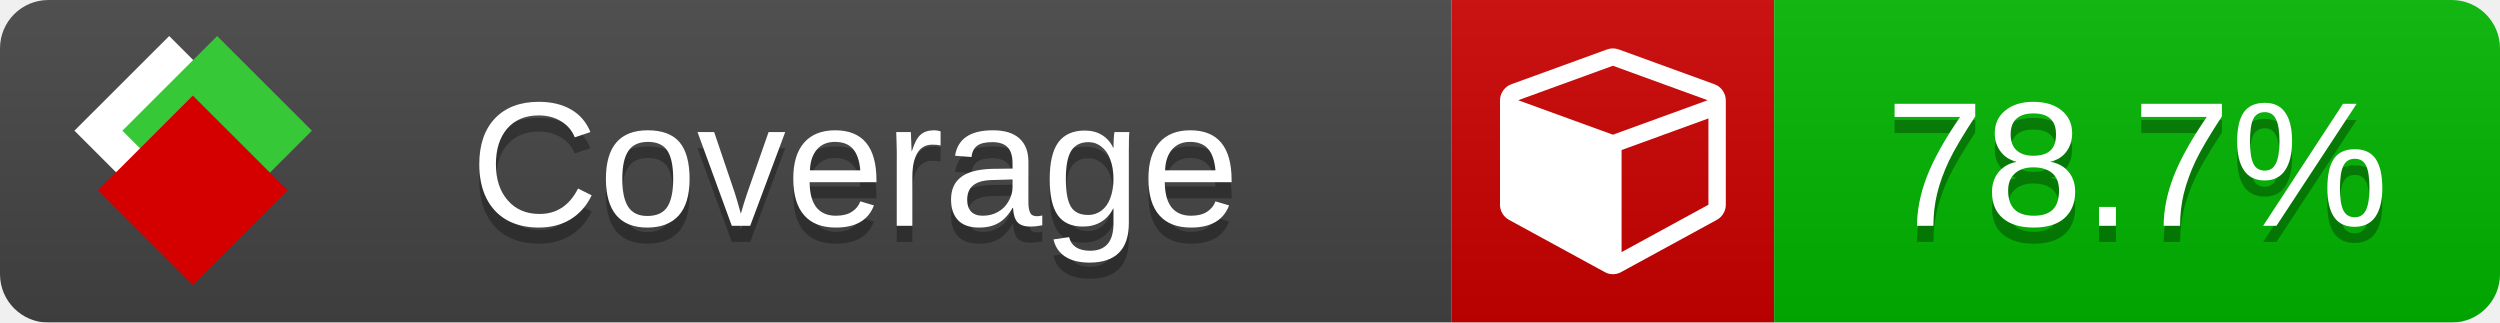
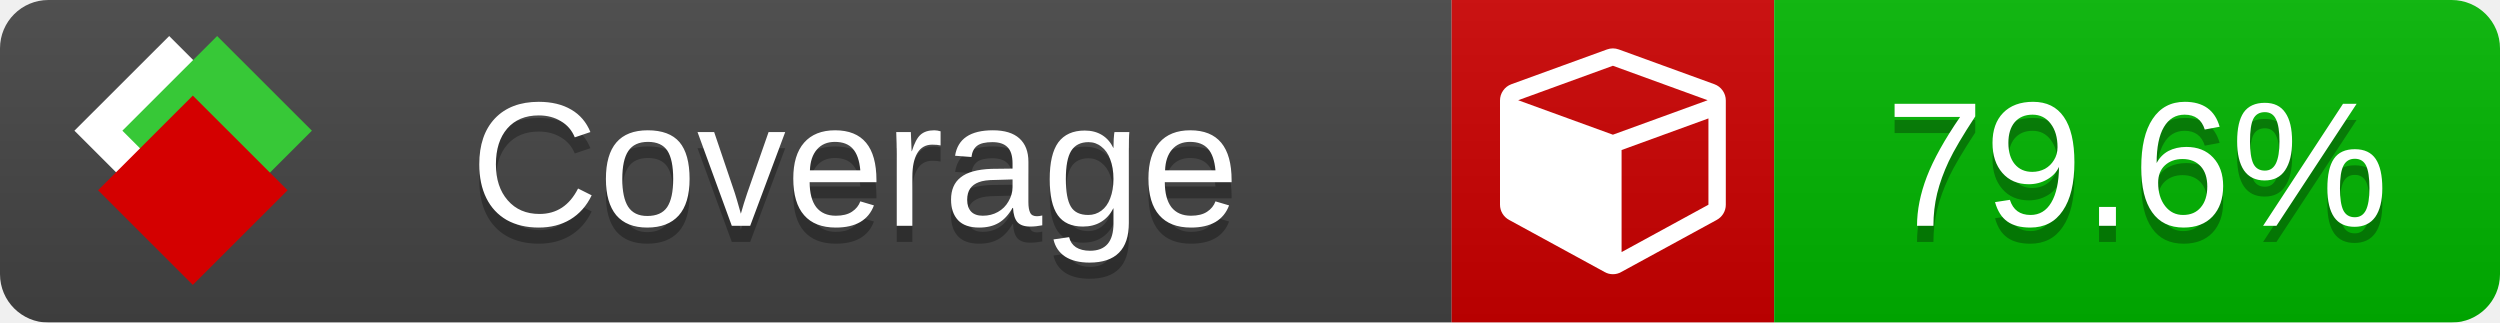
<svg xmlns="http://www.w3.org/2000/svg" xmlns:xlink="http://www.w3.org/1999/xlink" width="155" height="20">
  <style type="text/css">
          
            @keyframes fade1 {
                0% { visibility: visible; opacity: 1; }
               23% { visibility: visible; opacity: 1; }
               25% { visibility: hidden; opacity: 0; }
               48% { visibility: hidden; opacity: 0; }
               50% { visibility: hidden; opacity: 0; }
               73% { visibility: hidden; opacity: 0; }
               75% { visibility: hidden; opacity: 0; }
               98% { visibility: hidden; opacity: 0; }
              100% { visibility: visible; opacity: 1; }
            }
            @keyframes fade2 {
                0% { visibility: hidden; opacity: 0; }
               23% { visibility: hidden; opacity: 0; }
               25% { visibility: visible; opacity: 1; }
               48% { visibility: visible; opacity: 1; }
               50% { visibility: hidden; opacity: 0; }
               73% { visibility: hidden; opacity: 0; }
               75% { visibility: hidden; opacity: 0; }
               98% { visibility: hidden; opacity: 0; }
              100% { visibility: hidden; opacity: 0; }
            }
            @keyframes fade3 {
                0% { visibility: hidden; opacity: 0; }
               23% { visibility: hidden; opacity: 0; }
               25% { visibility: hidden; opacity: 0; }
               48% { visibility: hidden; opacity: 0; }
               50% { visibility: visible; opacity: 1; }
               73% { visibility: visible; opacity: 1; }
               75% { visibility: hidden; opacity: 0; }
               98% { visibility: hidden; opacity: 0; }
              100% { visibility: hidden; opacity: 0; }
            }
            @keyframes fade4 {
                0% { visibility: hidden; opacity: 0; }
               23% { visibility: hidden; opacity: 0; }
               25% { visibility: hidden; opacity: 0; }
               48% { visibility: hidden; opacity: 0; }
               50% { visibility: hidden; opacity: 0; }
               73% { visibility: hidden; opacity: 0; }
               75% { visibility: visible; opacity: 1; }
               98% { visibility: visible; opacity: 1; }
              100% { visibility: hidden; opacity: 0; }
            }
            .linecoverage {
                animation-duration: 15s;
                animation-name: fade1;
                animation-iteration-count: infinite;
            }
            .branchcoverage {
                animation-duration: 15s;
                animation-name: fade2;
                animation-iteration-count: infinite;
            }
            .methodcoverage {
                animation-duration: 15s;
                animation-name: fade3;
                animation-iteration-count: infinite;
            }
            .fullmethodcoverage {
                animation-duration: 15s;
                animation-name: fade4;
                animation-iteration-count: infinite;
            }
          
    </style>
  <defs>
    <linearGradient id="gradient" x2="0" y2="100%">
      <stop offset="0" stop-color="#bbb" stop-opacity=".1" />
      <stop offset="1" stop-opacity=".1" />
    </linearGradient>
    <linearGradient id="c">
      <stop offset="0" stop-color="#d40000" />
      <stop offset="1" stop-color="#ff2a2a" />
    </linearGradient>
    <linearGradient id="a">
      <stop offset="0" stop-color="#e0e0de" />
      <stop offset="1" stop-color="#fff" />
    </linearGradient>
    <linearGradient id="b">
      <stop offset="0" stop-color="#37c837" />
      <stop offset="1" stop-color="#217821" />
    </linearGradient>
    <linearGradient xlink:href="#a" id="e" x1="106.44" x2="69.96" y1="-11.96" y2="-46.84" gradientTransform="matrix(-.8426 -.00045 -.00045 -.8426 -94.27 -75.82)" gradientUnits="userSpaceOnUse" />
    <linearGradient xlink:href="#b" id="f" x1="56.19" x2="77.97" y1="-23.45" y2="10.62" gradientTransform="matrix(.8426 .00045 .00045 .8426 94.27 75.82)" gradientUnits="userSpaceOnUse" />
    <linearGradient xlink:href="#c" id="g" x1="79.98" x2="132.9" y1="10.79" y2="10.79" gradientTransform="matrix(.8426 .00045 .00045 .8426 94.27 75.82)" gradientUnits="userSpaceOnUse" />
    <mask id="mask">
      <rect width="155" height="20" rx="3" fill="#fff" />
    </mask>
    <g id="icon" transform="matrix(.04486 0 0 .04481 -.48 -.63)">
      <rect width="52.92" height="52.92" x="-109.72" y="-27.13" fill="url(#e)" transform="rotate(-135)" />
      <rect width="52.92" height="52.92" x="70.19" y="-39.18" fill="url(#f)" transform="rotate(45)" />
      <rect width="52.92" height="52.92" x="80.05" y="-15.74" fill="url(#g)" transform="rotate(45)" />
    </g>
  </defs>
  <g mask="url(#mask)">
    <rect x="0" y="0" width="90" height="20" fill="#444" />
    <rect x="90" y="0" width="20" height="20" fill="#c00" />
    <rect x="110" y="0" width="45" height="20" fill="#00B600" />
    <rect x="0" y="0" width="155" height="20" fill="url(#gradient)" />
  </g>
  <g>
    <path class="" fill="#fff" d="m 100.538,15.629 5.385,-2.936 v -5.351 l -5.385,1.96 z M 100,8.351 105.873,6.214 100,4.077 94.127,6.214 Z m 7,-2.12 v 6.462 q 0,0.294 -0.151,0.547 -0.151,0.252 -0.412,0.395 l -5.923,3.231 q -0.236,0.135 -0.513,0.135 -0.278,0 -0.513,-0.135 l -5.923,-3.231 Q 93.303,13.492 93.151,13.239 93,12.987 93,12.692 v -6.462 q 0,-0.337 0.194,-0.614 0.194,-0.278 0.513,-0.395 l 5.923,-2.154 q 0.185,-0.067 0.37,-0.067 0.185,0 0.37,0.067 l 5.923,2.154 q 0.32,0.118 0.513,0.395 Q 107,5.894 107,6.231 Z" />
  </g>
  <g fill="#fff" text-anchor="middle" font-family="Verdana,Arial,Geneva,sans-serif" font-size="11">
    <a xlink:href="https://github.com/danielpalme/ReportGenerator" target="_top">
      <use xlink:href="#icon" transform="translate(3,1) scale(3.5)" />
    </a>
    <text x="53" y="15" fill="#010101" fill-opacity=".3">Coverage</text>
    <text x="53" y="14" fill="#fff">Coverage</text>
-     <text class="" x="132.5" y="15" fill="#010101" fill-opacity=".3">78.7%</text>
-     <text class="" x="132.5" y="14">78.7%</text>
+     <text class="" x="132.5" y="15" fill="#010101" fill-opacity=".3">79.6%</text>
+     <text class="" x="132.5" y="14">79.6%</text>
  </g>
  <g>
    <rect class="" x="90" y="0" width="65" height="20" fill-opacity="0" />
  </g>
</svg>
